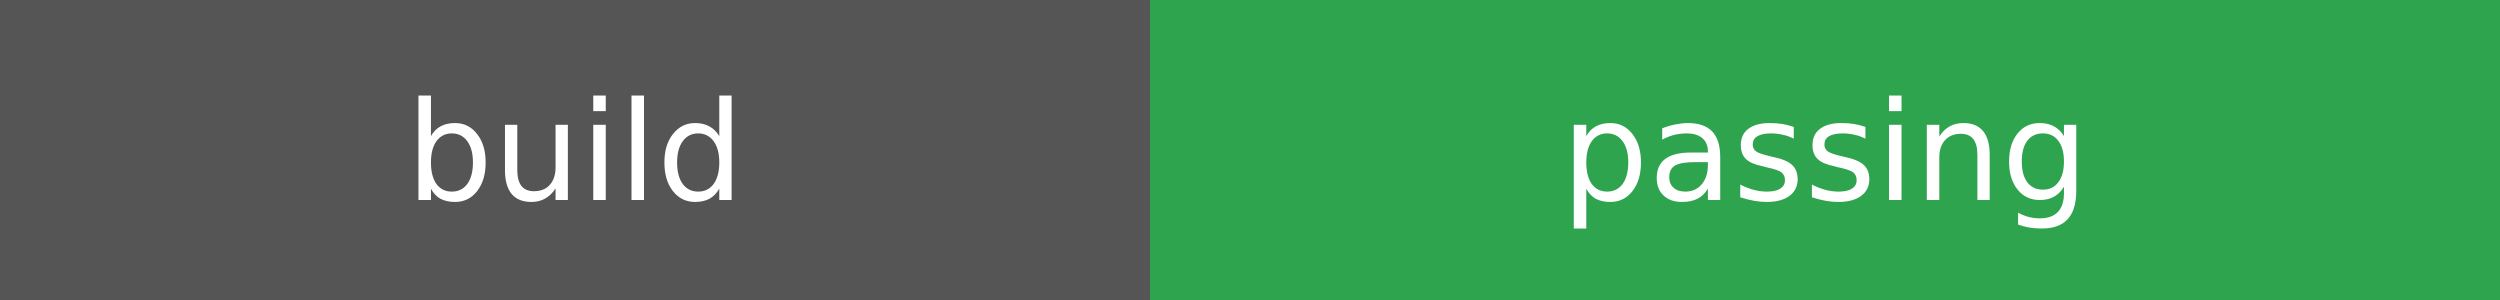
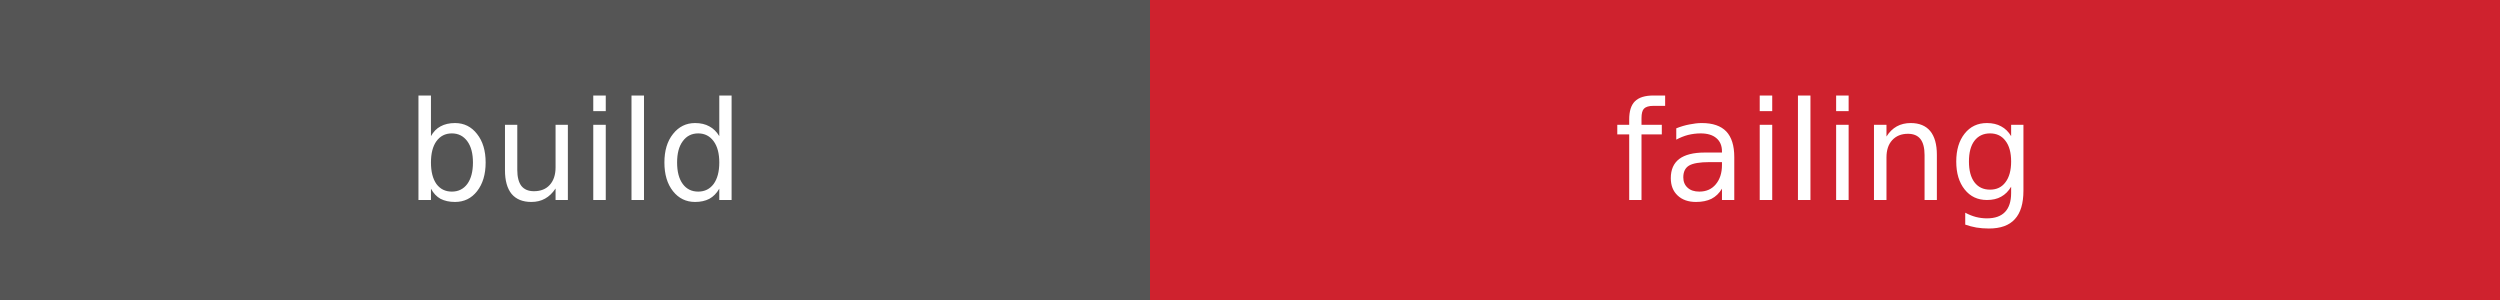
- <svg xmlns="http://www.w3.org/2000/svg" width="200" height="24" role="img" aria-label="CI passing">
+ <svg xmlns="http://www.w3.org/2000/svg" width="200" height="24" role="img" aria-label="CI failing">
  <g font-family="Verdana,DejaVu Sans,sans-serif" font-size="11" text-anchor="middle">
    <rect width="92" height="24" fill="#555" />
-     <rect x="92" width="108" height="24" fill="#2ea44f" />
+     <rect x="92" width="108" height="24" fill="#cf222e" />
    <text x="46" y="16" fill="#fff">build</text>
-     <text x="146" y="16" fill="#fff">passing</text>
+     <text x="146" y="16" fill="#fff">failing</text>
  </g>
</svg>
